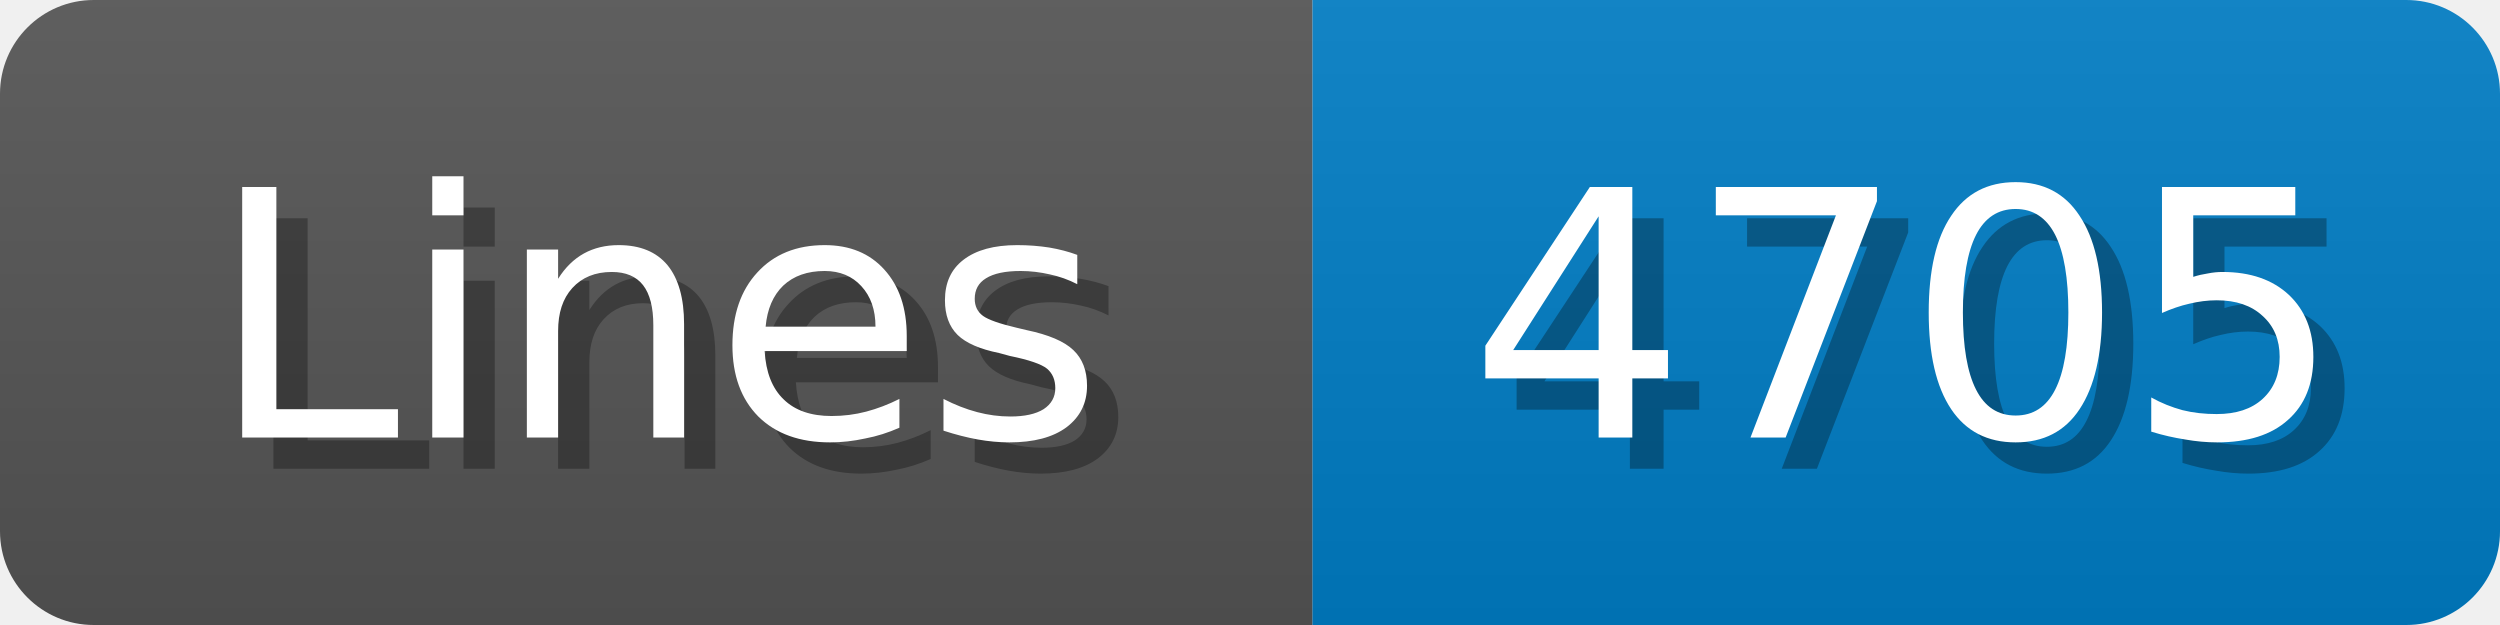
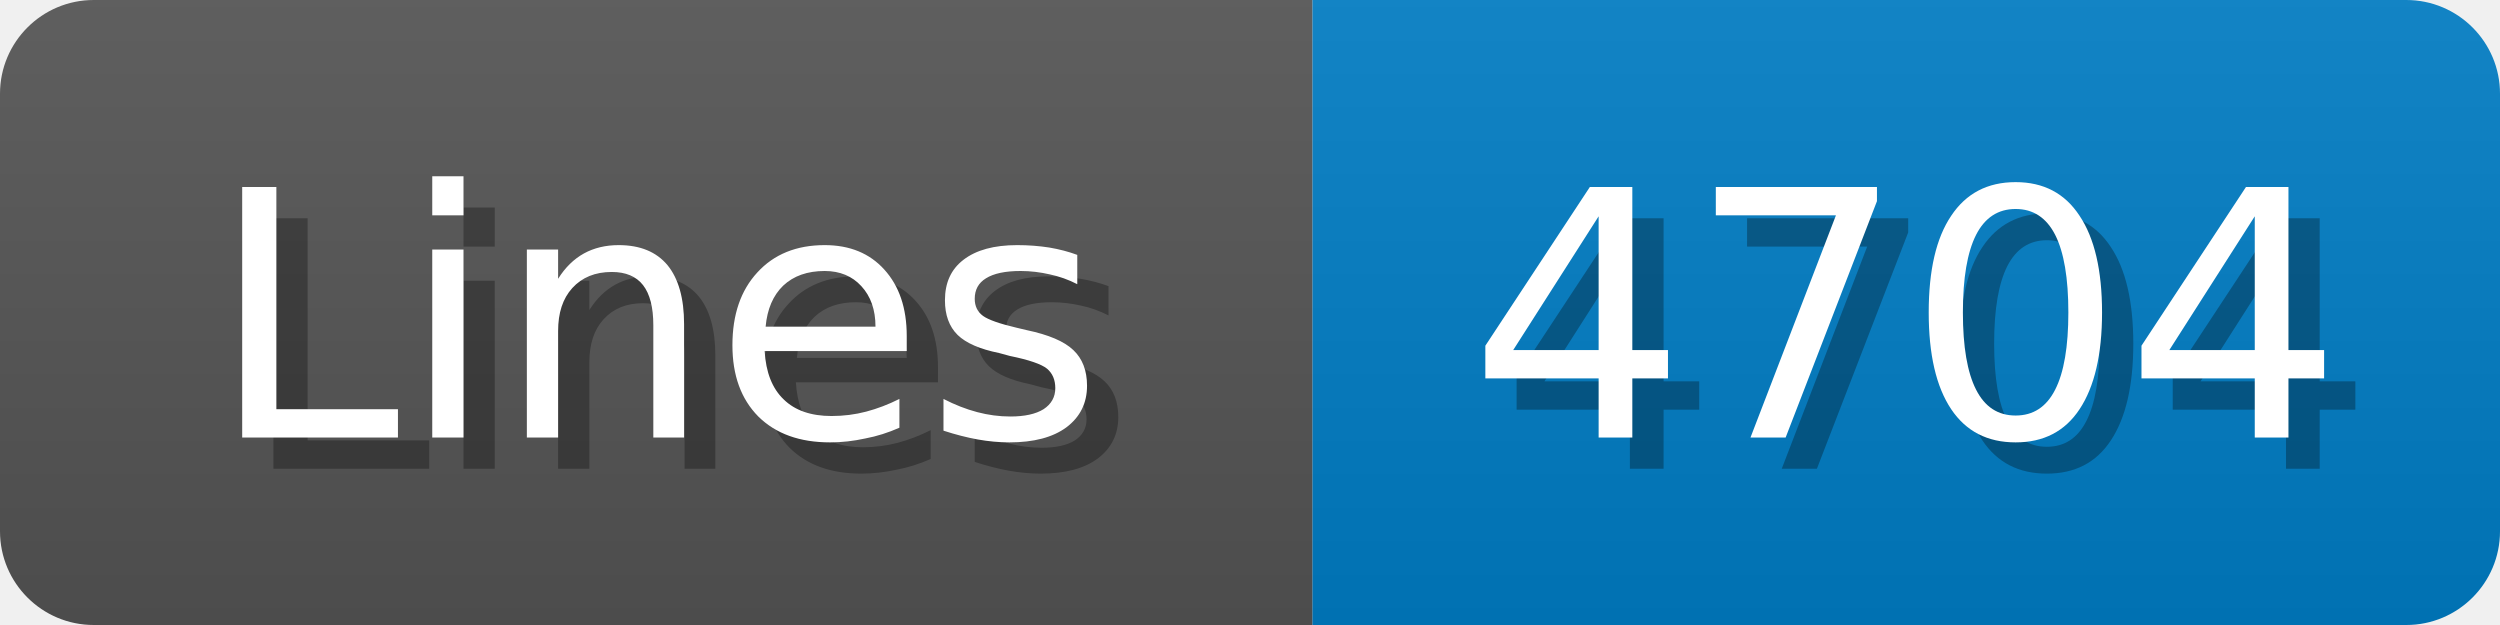
<svg xmlns="http://www.w3.org/2000/svg" width="80" height="20">
  <linearGradient id="b" x2="0" y2="100%">
    <stop offset="0" stop-color="#bbb" stop-opacity=".1" />
    <stop offset="1" stop-opacity=".1" />
  </linearGradient>
  <mask id="anybadge_1">
    <rect width="80" height="20" rx="3" fill="#fff" />
  </mask>
  <g mask="url(#anybadge_1)">
    <path fill="#555" d="M0 0h42v20H0z" />
    <path fill="#007ec6" d="M42 0h38v20H42z" />
    <path fill="url(#b)" d="M0 0h80v20H0z" />
  </g>
  <g fill="#fff" text-anchor="middle" font-family="DejaVu Sans,Verdana,Geneva,sans-serif" font-size="11">
    <text x="22.0" y="15" fill="#010101" fill-opacity=".3">Lines</text>
    <text x="21.0" y="14">Lines</text>
  </g>
  <g fill="#fff" text-anchor="middle" font-family="DejaVu Sans,Verdana,Geneva,sans-serif" font-size="11">
-     <text x="62.0" y="15" fill="#010101" fill-opacity=".3">4705</text>
-     <text x="61.0" y="14">4705</text>
+     <text x="62.0" y="15" fill="#010101" fill-opacity=".3">4704</text>
+     <text x="61.0" y="14">4704</text>
  </g>
</svg>
